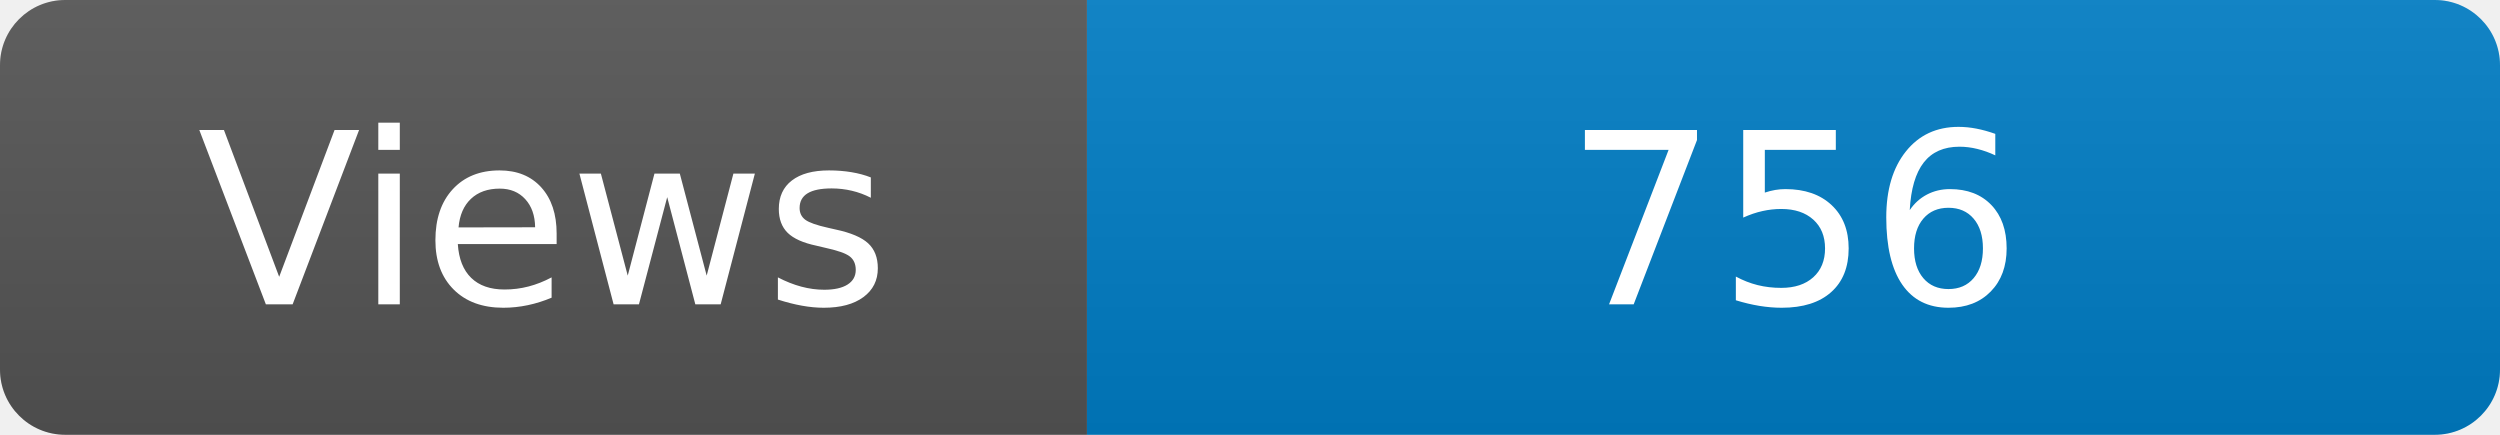
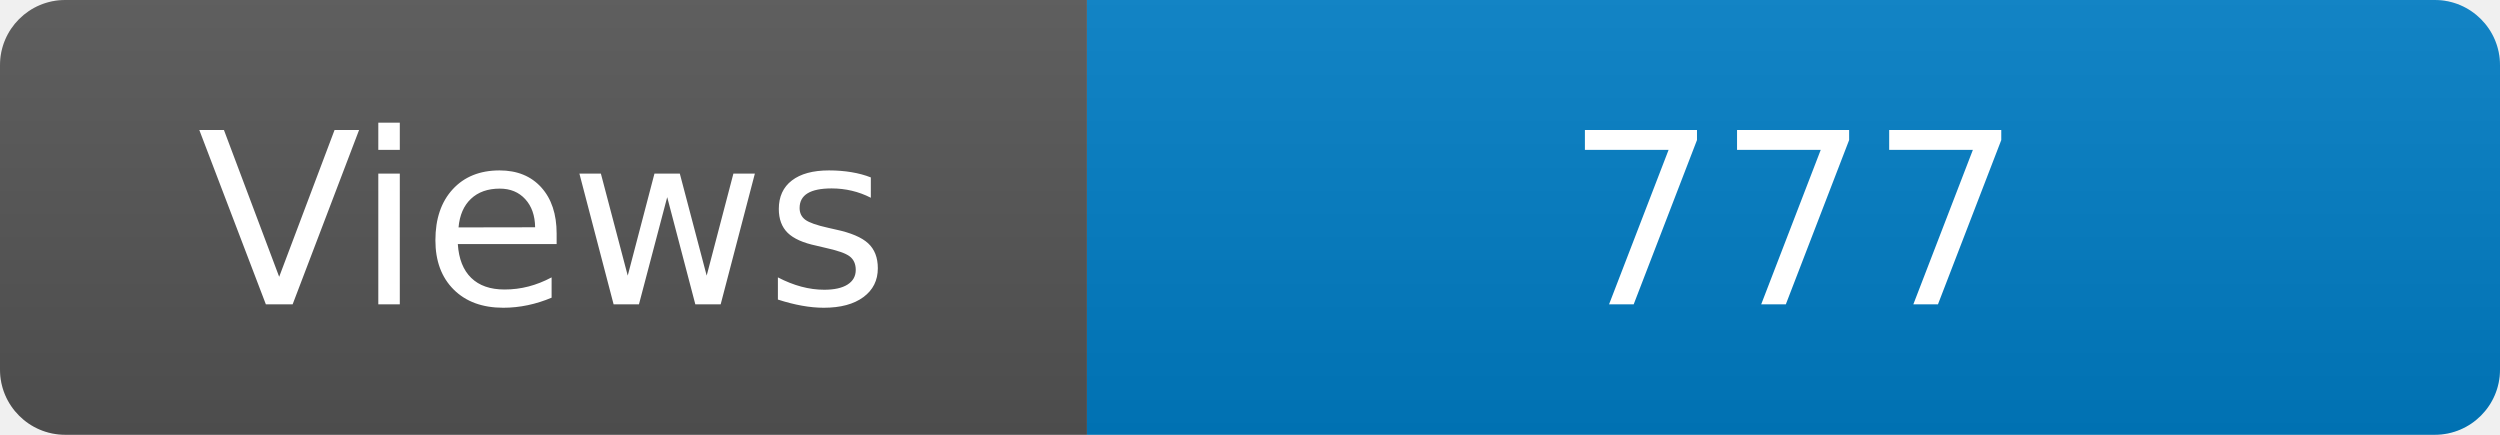
<svg xmlns="http://www.w3.org/2000/svg" width="115" height="20" role="img" aria-label="Maintained?: yes">
  <linearGradient id="s" x2="0" y2="100%">
    <stop offset="0" stop-color="#bbb" stop-opacity=".1" />
    <stop offset="1" stop-opacity=".1" />
  </linearGradient>
  <clipPath id="r">
    <rect width="115" height="20" rx="3" fill="#fff" />
  </clipPath>
  <g clip-path="url(#r)">
    <rect width="50" height="20" fill="#555" />
    <rect x="50" width="160" height="20" fill="#007ec6" />
    <rect width="115" height="20" fill="url(#s)" />
  </g>
  <g fill="#fff" text-anchor="middle" font-family="Verdana,Geneva,DejaVu Sans,sans-serif" font-size="110">
    <text x="250" y="140" transform="scale(.1)" fill="#fff">Views</text>
-     <text x="825" y="140" transform="scale(.1)" fill="#fff">756</text>
+     <text x="825" y="140" transform="scale(.1)" fill="#fff">777</text>
  </g>
</svg>
